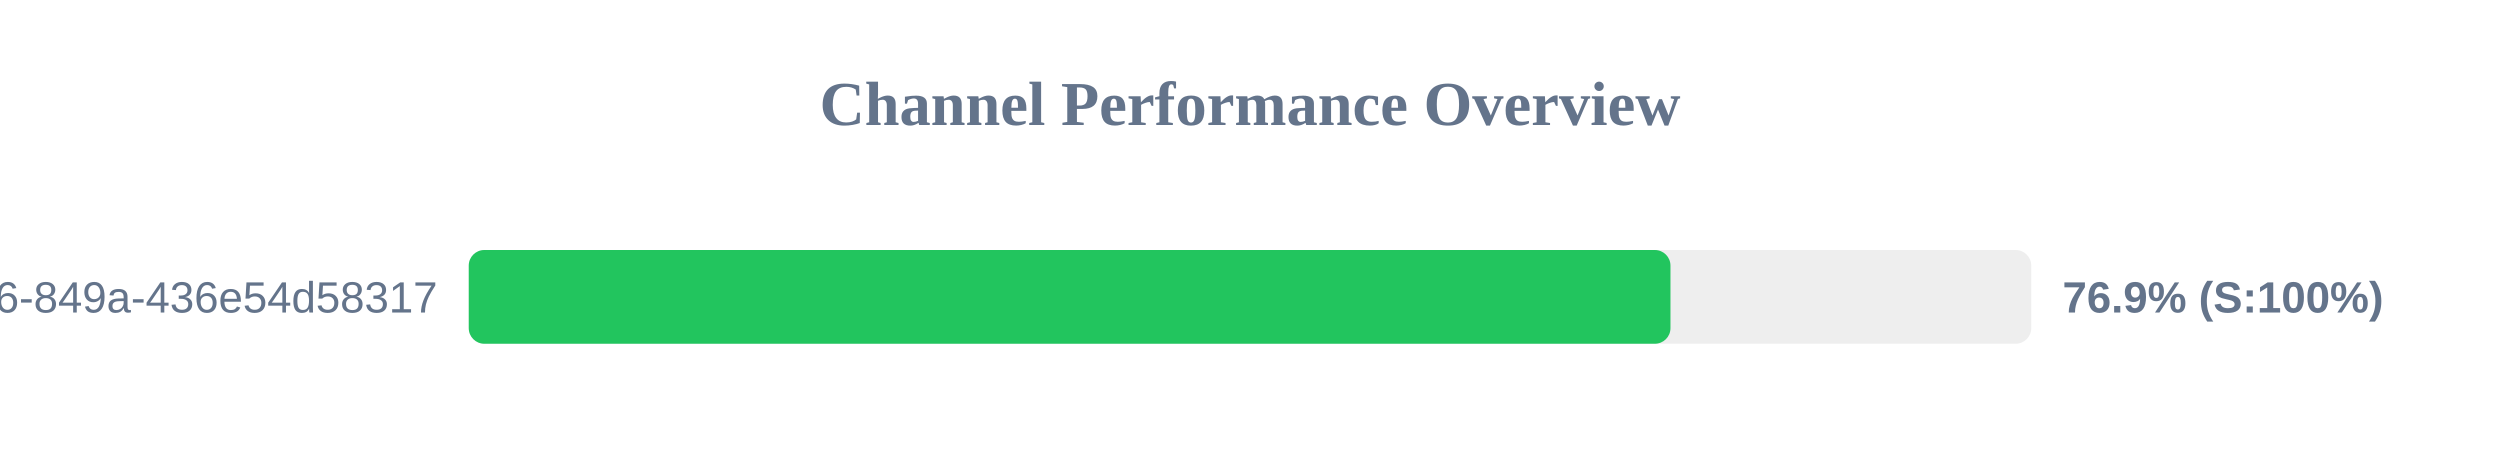
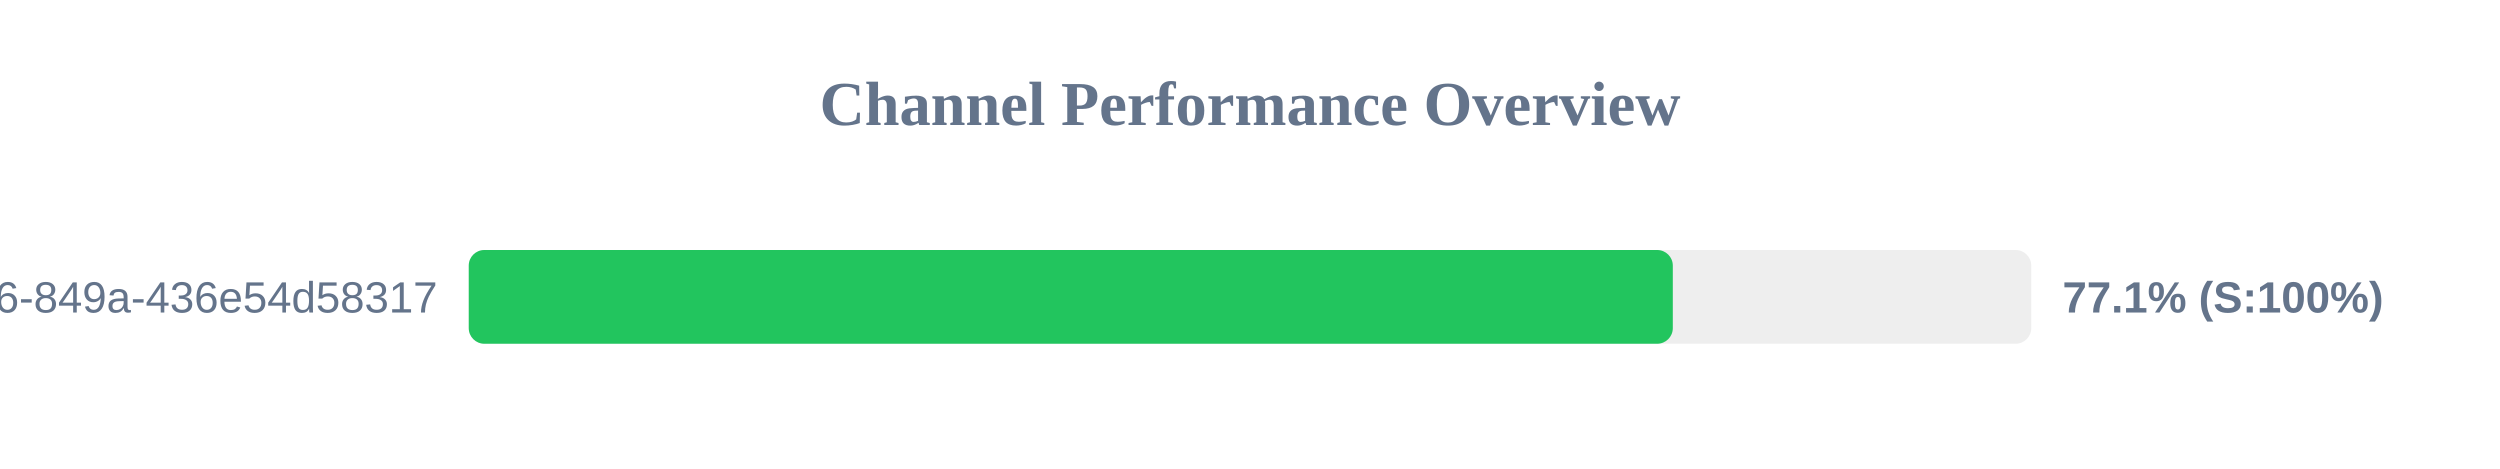
<svg xmlns="http://www.w3.org/2000/svg" width="800" height="150" version="1.1">
  <style>
        .row { font: 14px Arial; fill: #64748b; }
        .score { font: bold 14px Arial; fill: #64748b; }
    </style>
  <text x="400" y="40" text-anchor="middle" font-size="20px" font-weight="bold" fill="#64748b">Channel Performance Overview</text>
  <rect x="150" y="80" width="500" height="30" fill="#eee" rx="5" />
-   <rect x="150" y="80" width="384.55" height="30" fill="#22c55e" rx="5" />
+   <rect x="150" y="80" width="385.3" height="30" fill="#22c55e" rx="5" />
  <text x="140" y="100" text-anchor="end" class="row">?uuid=29fbd51f-03c8-4d76-849a-436e54d58317</text>
-   <text x="660" y="100" text-anchor="start" class="score">76.9% (S:100%)</text>
+   <text x="660" y="100" text-anchor="start" class="score">77.1% (S:100%)</text>
</svg>
